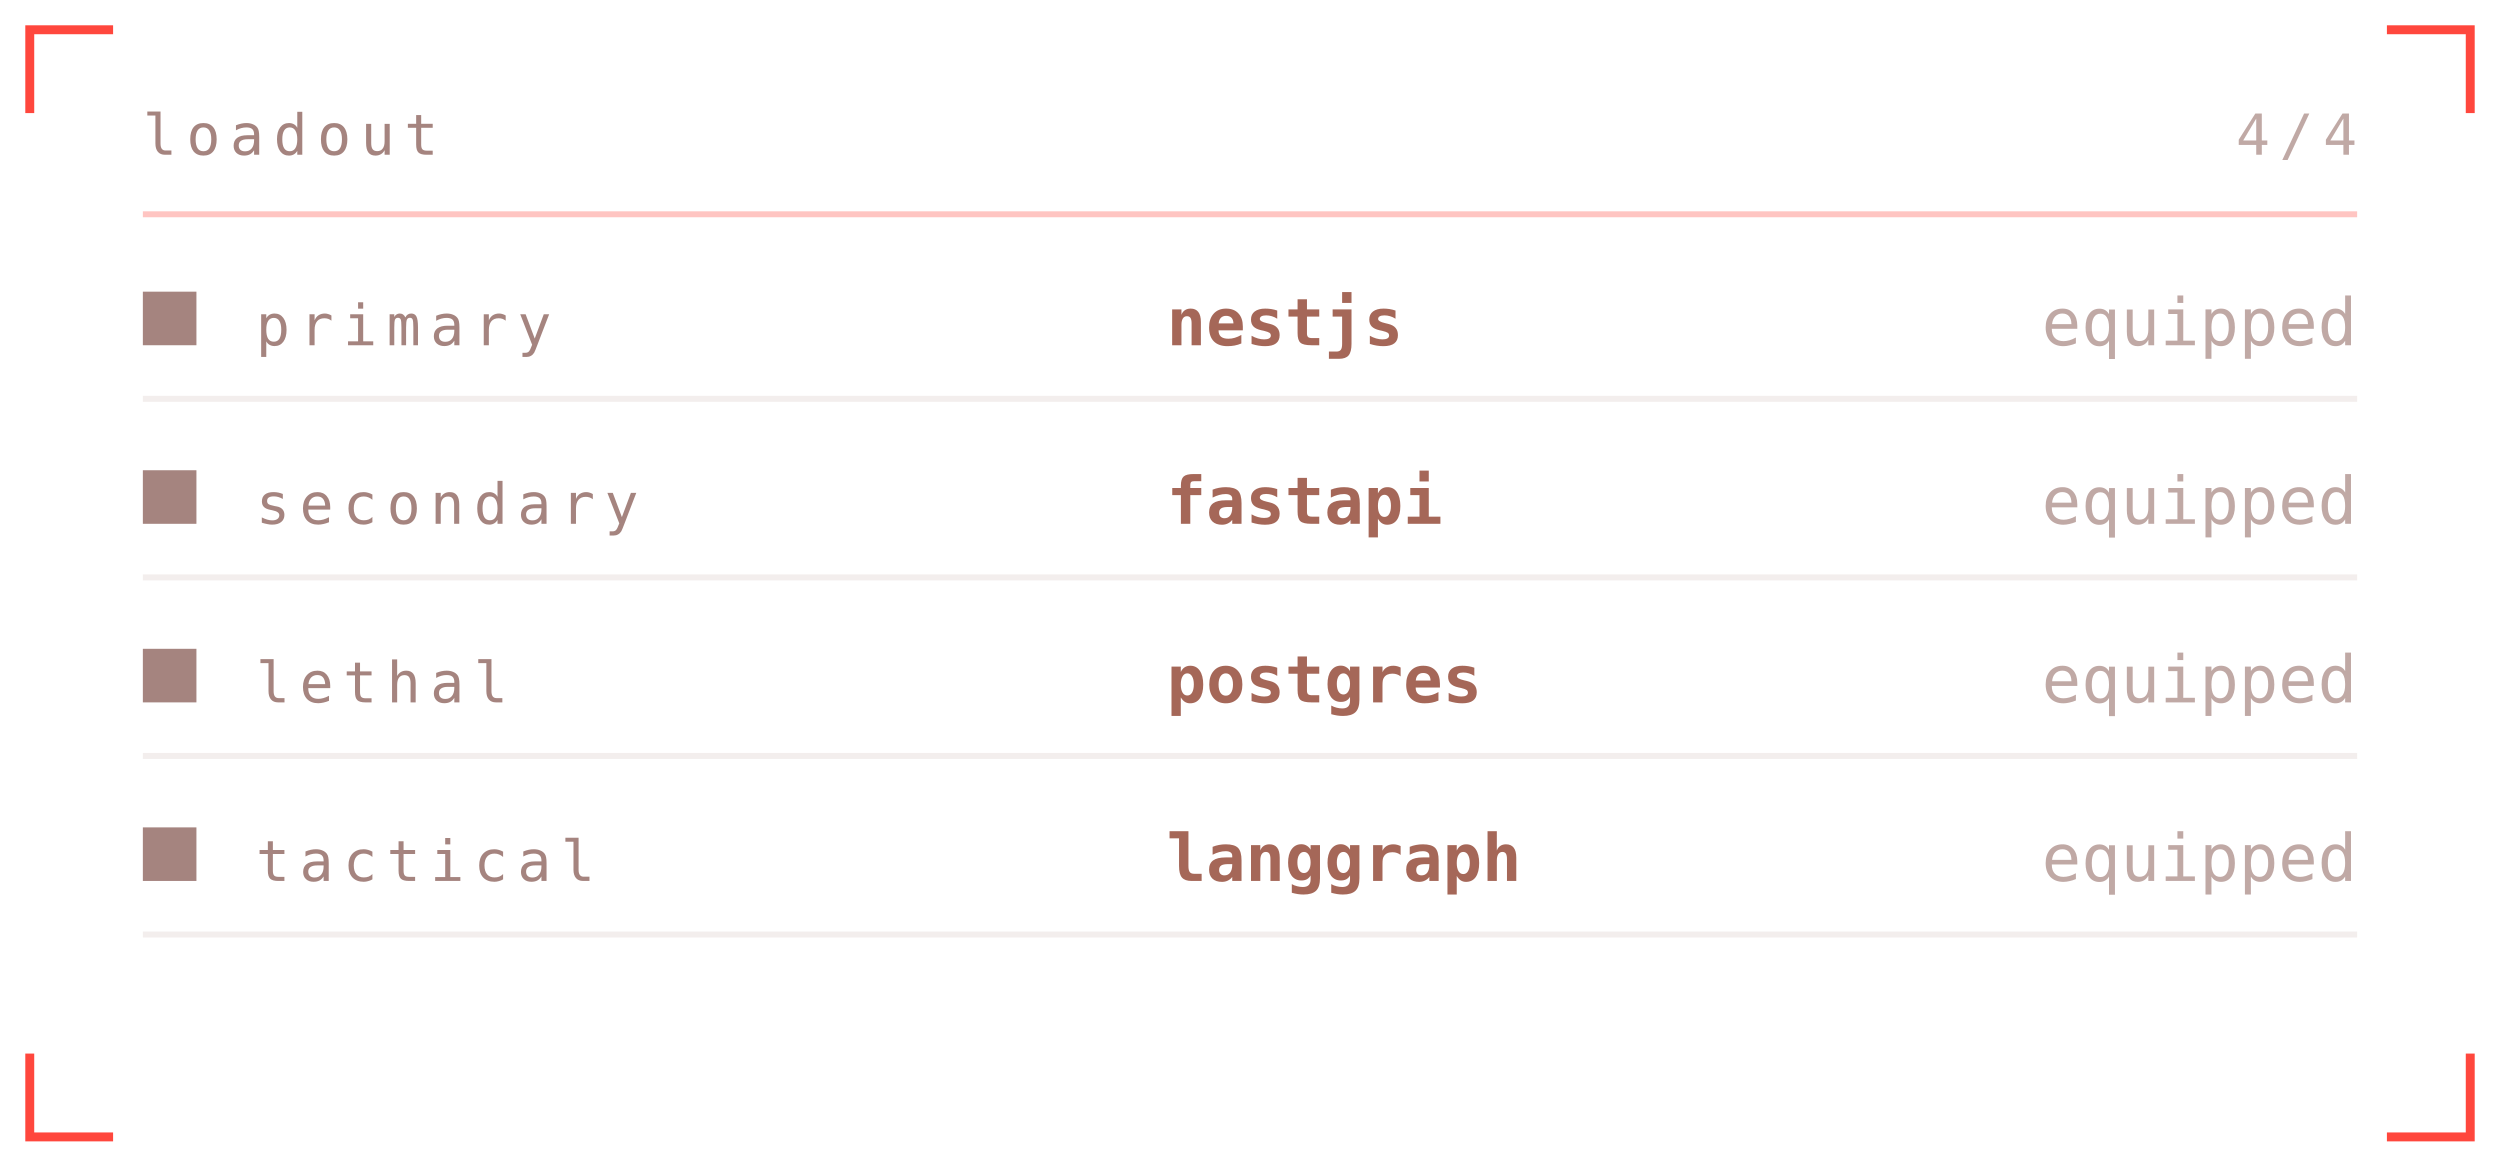
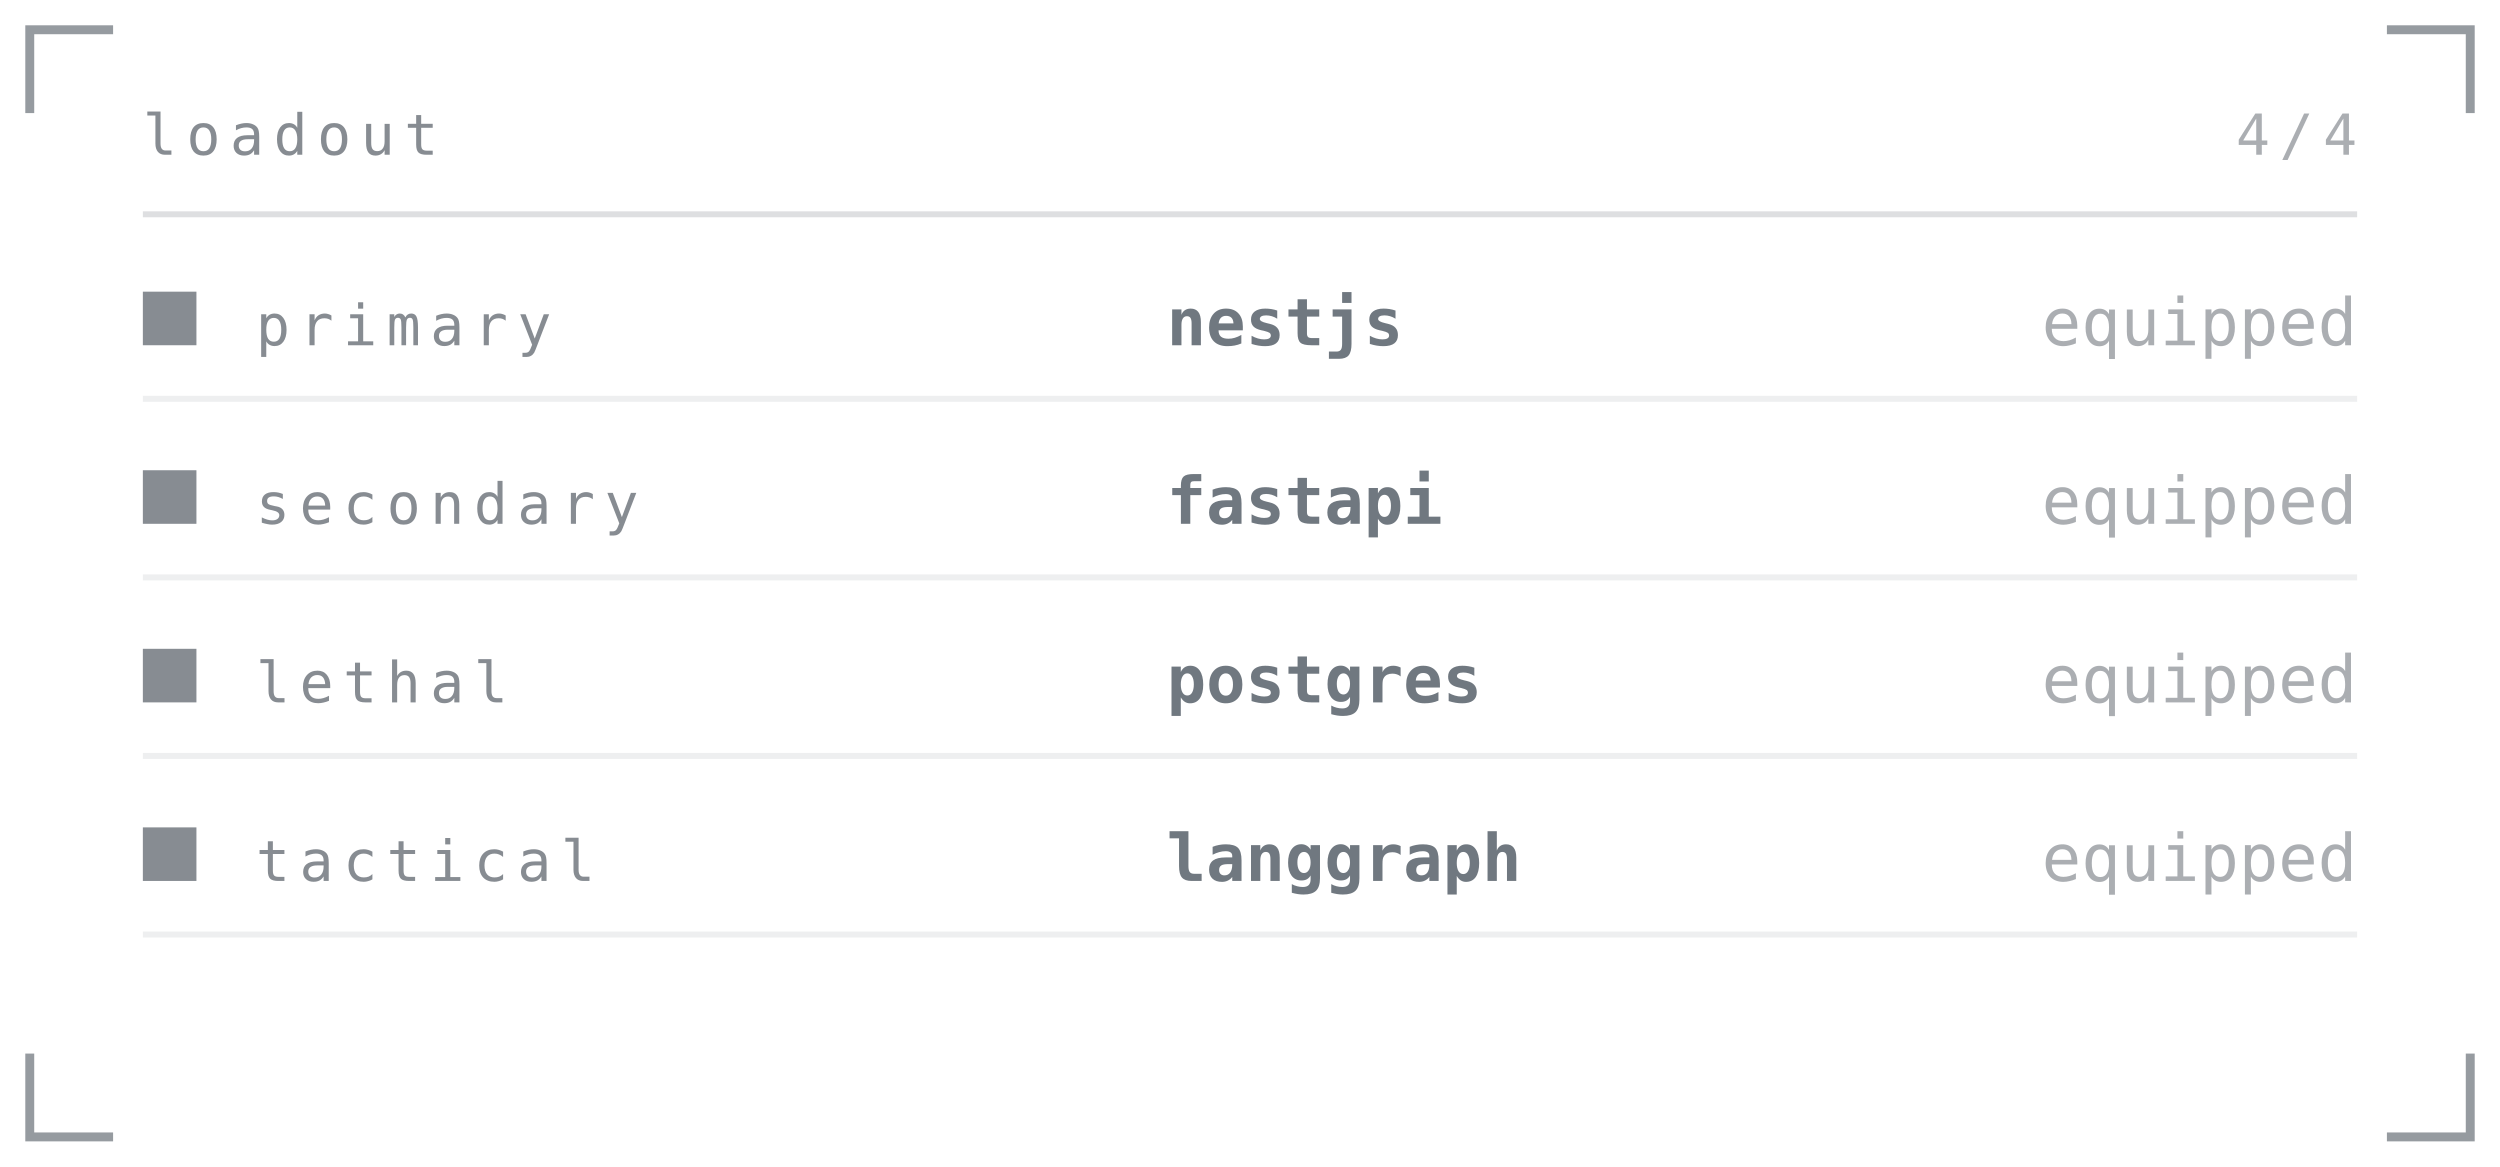
<svg xmlns="http://www.w3.org/2000/svg" viewBox="0 0 420 196" width="420" height="196" role="img" aria-labelledby="invt invd">
  <defs>
    <linearGradient id="invbg" x1="0" y1="0" x2="1" y2="1">
-       <stop offset="0" stop-color="#1f1312" />
-       <stop offset="1" stop-color="#0e0909" />
+       <stop offset="0" stop-color="#141417" />
+       <stop offset="1" stop-color="#0a0a0b" />
    </linearGradient>
  </defs>
  <style>
    .mono{font-family:ui-monospace,SFMono-Regular,Menlo,Consolas,"DejaVu Sans Mono",monospace}
-     .lbl{font-size:9.5px;letter-spacing:1.6px;fill:#a5847f}
-     .big{font-size:31px;font-weight:700;fill:#a56758}
-     .med{font-size:15px;font-weight:700;fill:#a56758}
-     .sm{font-size:11px;fill:#a56758}
-     .dim{font-size:11px;fill:#a5847f}
+     .lbl{font-size:9.5px;letter-spacing:1.6px;fill:#878c92}
+     .big{font-size:31px;font-weight:700;fill:#707880}
+     .med{font-size:15px;font-weight:700;fill:#707880}
+     .sm{font-size:11px;fill:#707880}
+     .dim{font-size:11px;fill:#878c92}
    
-     .pulse{animation:pulse 3.4s ease-in-out infinite}
-     @keyframes pulse{0%,100%{opacity:1}50%{opacity:.62}}
</style>
-   <path d="M5 19V5H19M401 5H415V19M415 177V191H401M19 191H5V177" fill="none" stroke="#ff190d" stroke-width="1.5" stroke-opacity="0.8" />
+   <path d="M5 19V5H19M401 5H415V19M415 177V191H401M19 191H5V177" fill="none" stroke="#7c8288" stroke-width="1.5" stroke-opacity="0.8" />
  <text class="mono lbl" x="24" y="26">loadout</text>
  <text class="mono lbl" x="396" y="26" text-anchor="end" opacity="0.7">4/4</text>
-   <line x1="24" y1="36" x2="396" y2="36" stroke="#ff190d" stroke-opacity="0.25" />
-   <rect x="24" y="49" width="9" height="9" fill="#a5847f" />
+   <line x1="24" y1="36" x2="396" y2="36" stroke="#7c8288" stroke-opacity="0.25" />
+   <rect x="24" y="49" width="9" height="9" fill="#878c92" />
  <text class="mono lbl" x="43" y="58">primary</text>
  <text class="mono sm" x="196" y="58" font-weight="700">nestjs</text>
  <text class="mono dim" x="396" y="58" text-anchor="end" font-size="9" opacity="0.7">equipped</text>
-   <line x1="24" y1="67" x2="396" y2="67" stroke="#a5847f" stroke-opacity="0.14" />
-   <rect x="24" y="79" width="9" height="9" fill="#a5847f" />
+   <line x1="24" y1="67" x2="396" y2="67" stroke="#878c92" stroke-opacity="0.14" />
+   <rect x="24" y="79" width="9" height="9" fill="#878c92" />
  <text class="mono lbl" x="43" y="88">secondary</text>
  <text class="mono sm" x="196" y="88" font-weight="700">fastapi</text>
  <text class="mono dim" x="396" y="88" text-anchor="end" font-size="9" opacity="0.7">equipped</text>
-   <line x1="24" y1="97" x2="396" y2="97" stroke="#a5847f" stroke-opacity="0.14" />
-   <rect x="24" y="109" width="9" height="9" fill="#a5847f" />
+   <line x1="24" y1="97" x2="396" y2="97" stroke="#878c92" stroke-opacity="0.14" />
+   <rect x="24" y="109" width="9" height="9" fill="#878c92" />
  <text class="mono lbl" x="43" y="118">lethal</text>
  <text class="mono sm" x="196" y="118" font-weight="700">postgres</text>
  <text class="mono dim" x="396" y="118" text-anchor="end" font-size="9" opacity="0.7">equipped</text>
-   <line x1="24" y1="127" x2="396" y2="127" stroke="#a5847f" stroke-opacity="0.14" />
-   <rect x="24" y="139" width="9" height="9" fill="#a5847f" />
+   <line x1="24" y1="127" x2="396" y2="127" stroke="#878c92" stroke-opacity="0.14" />
+   <rect x="24" y="139" width="9" height="9" fill="#878c92" />
  <text class="mono lbl" x="43" y="148">tactical</text>
  <text class="mono sm" x="196" y="148" font-weight="700">langgraph</text>
  <text class="mono dim" x="396" y="148" text-anchor="end" font-size="9" opacity="0.7">equipped</text>
-   <line x1="24" y1="157" x2="396" y2="157" stroke="#a5847f" stroke-opacity="0.14" />
+   <line x1="24" y1="157" x2="396" y2="157" stroke="#878c92" stroke-opacity="0.14" />
</svg>
